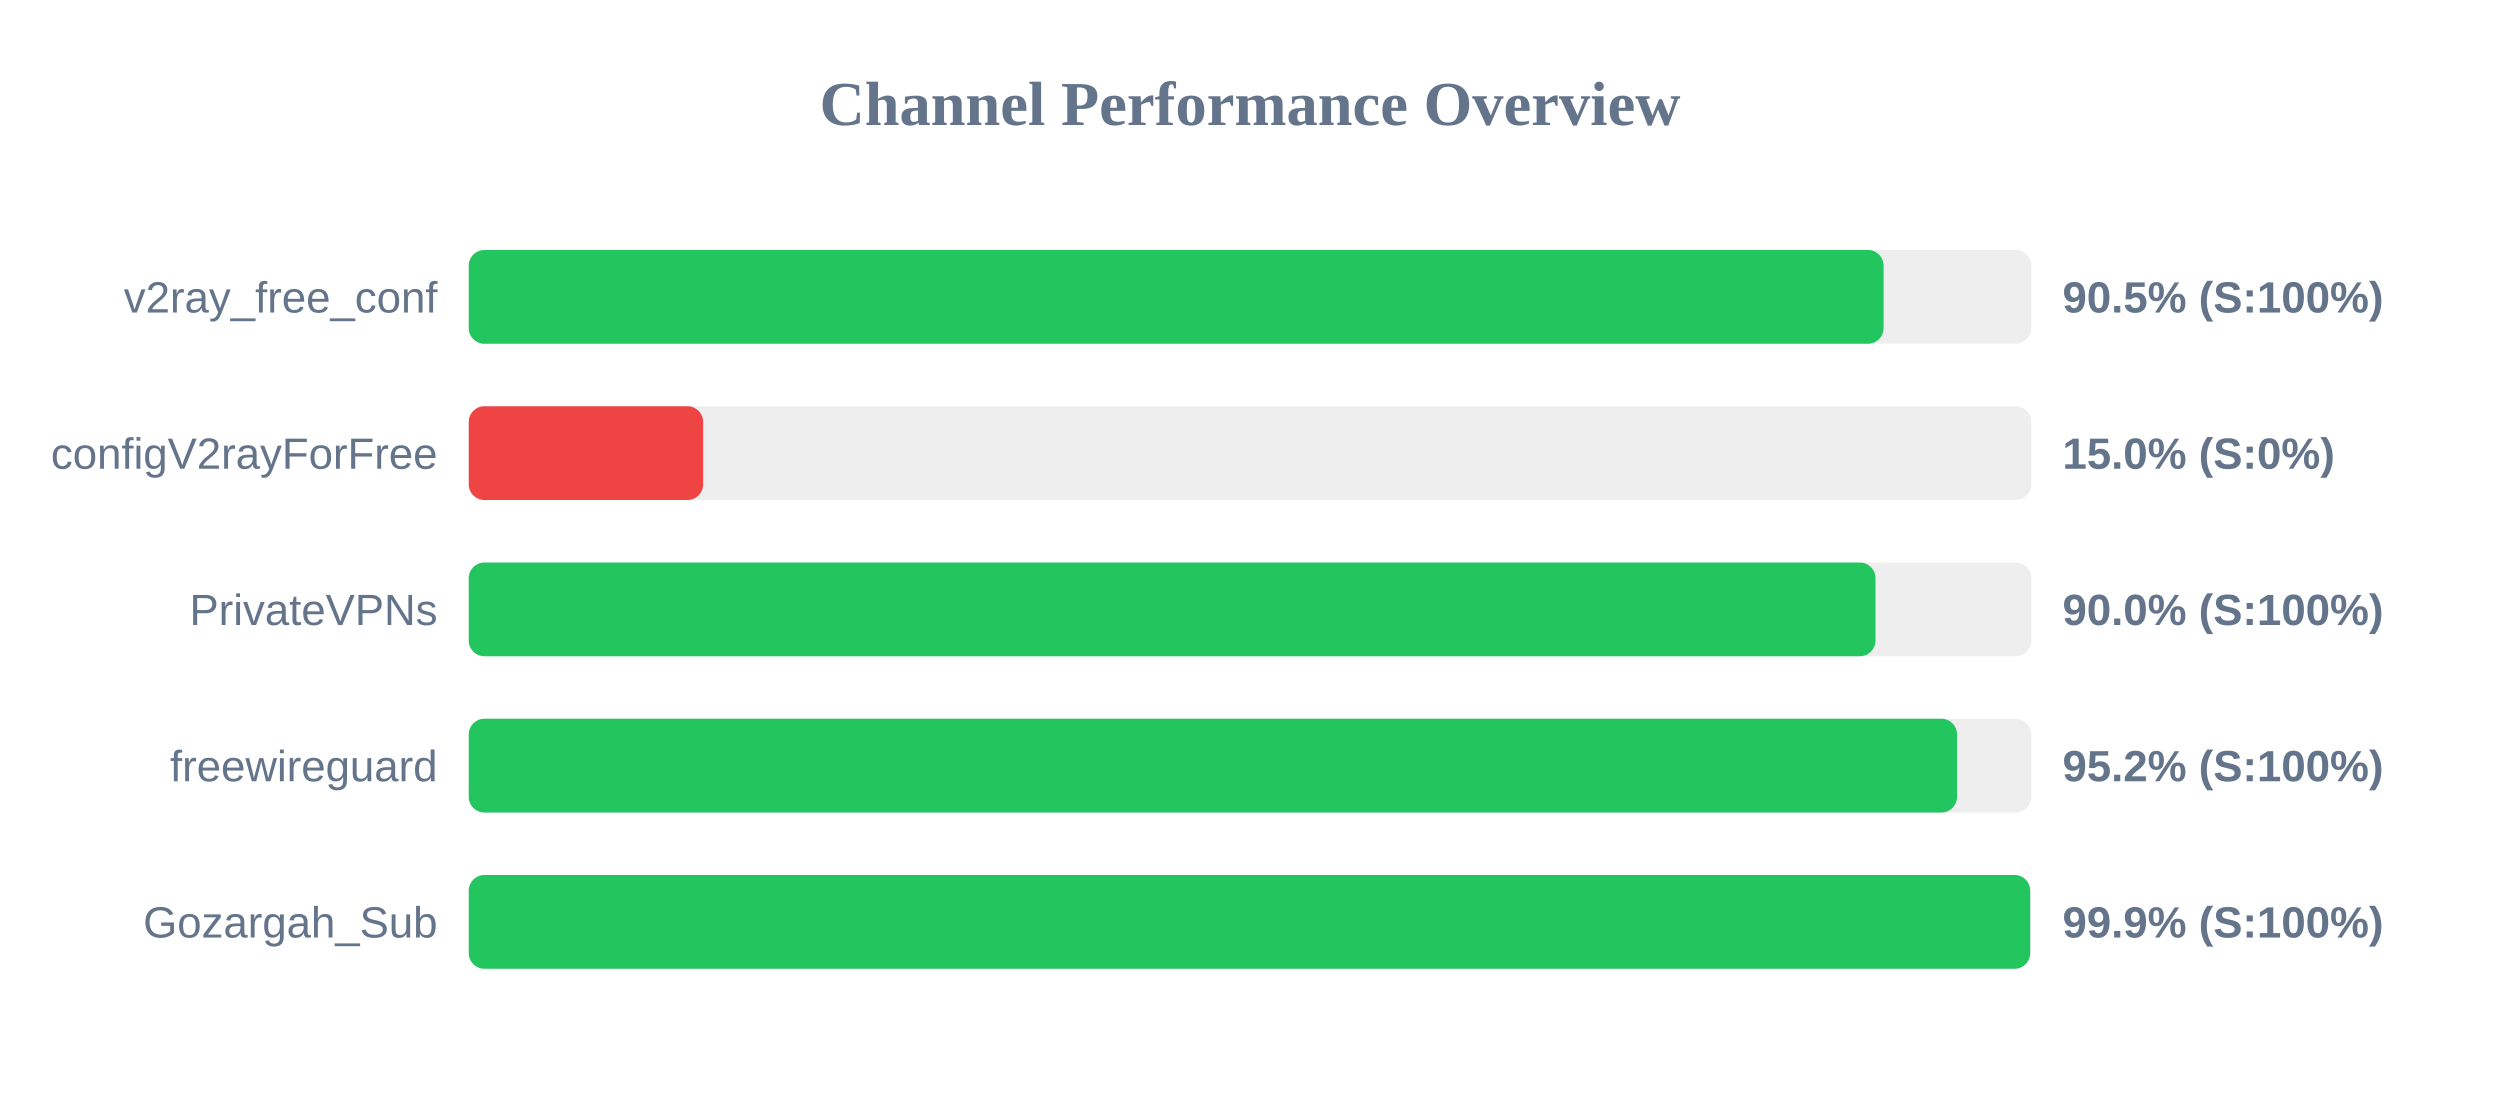
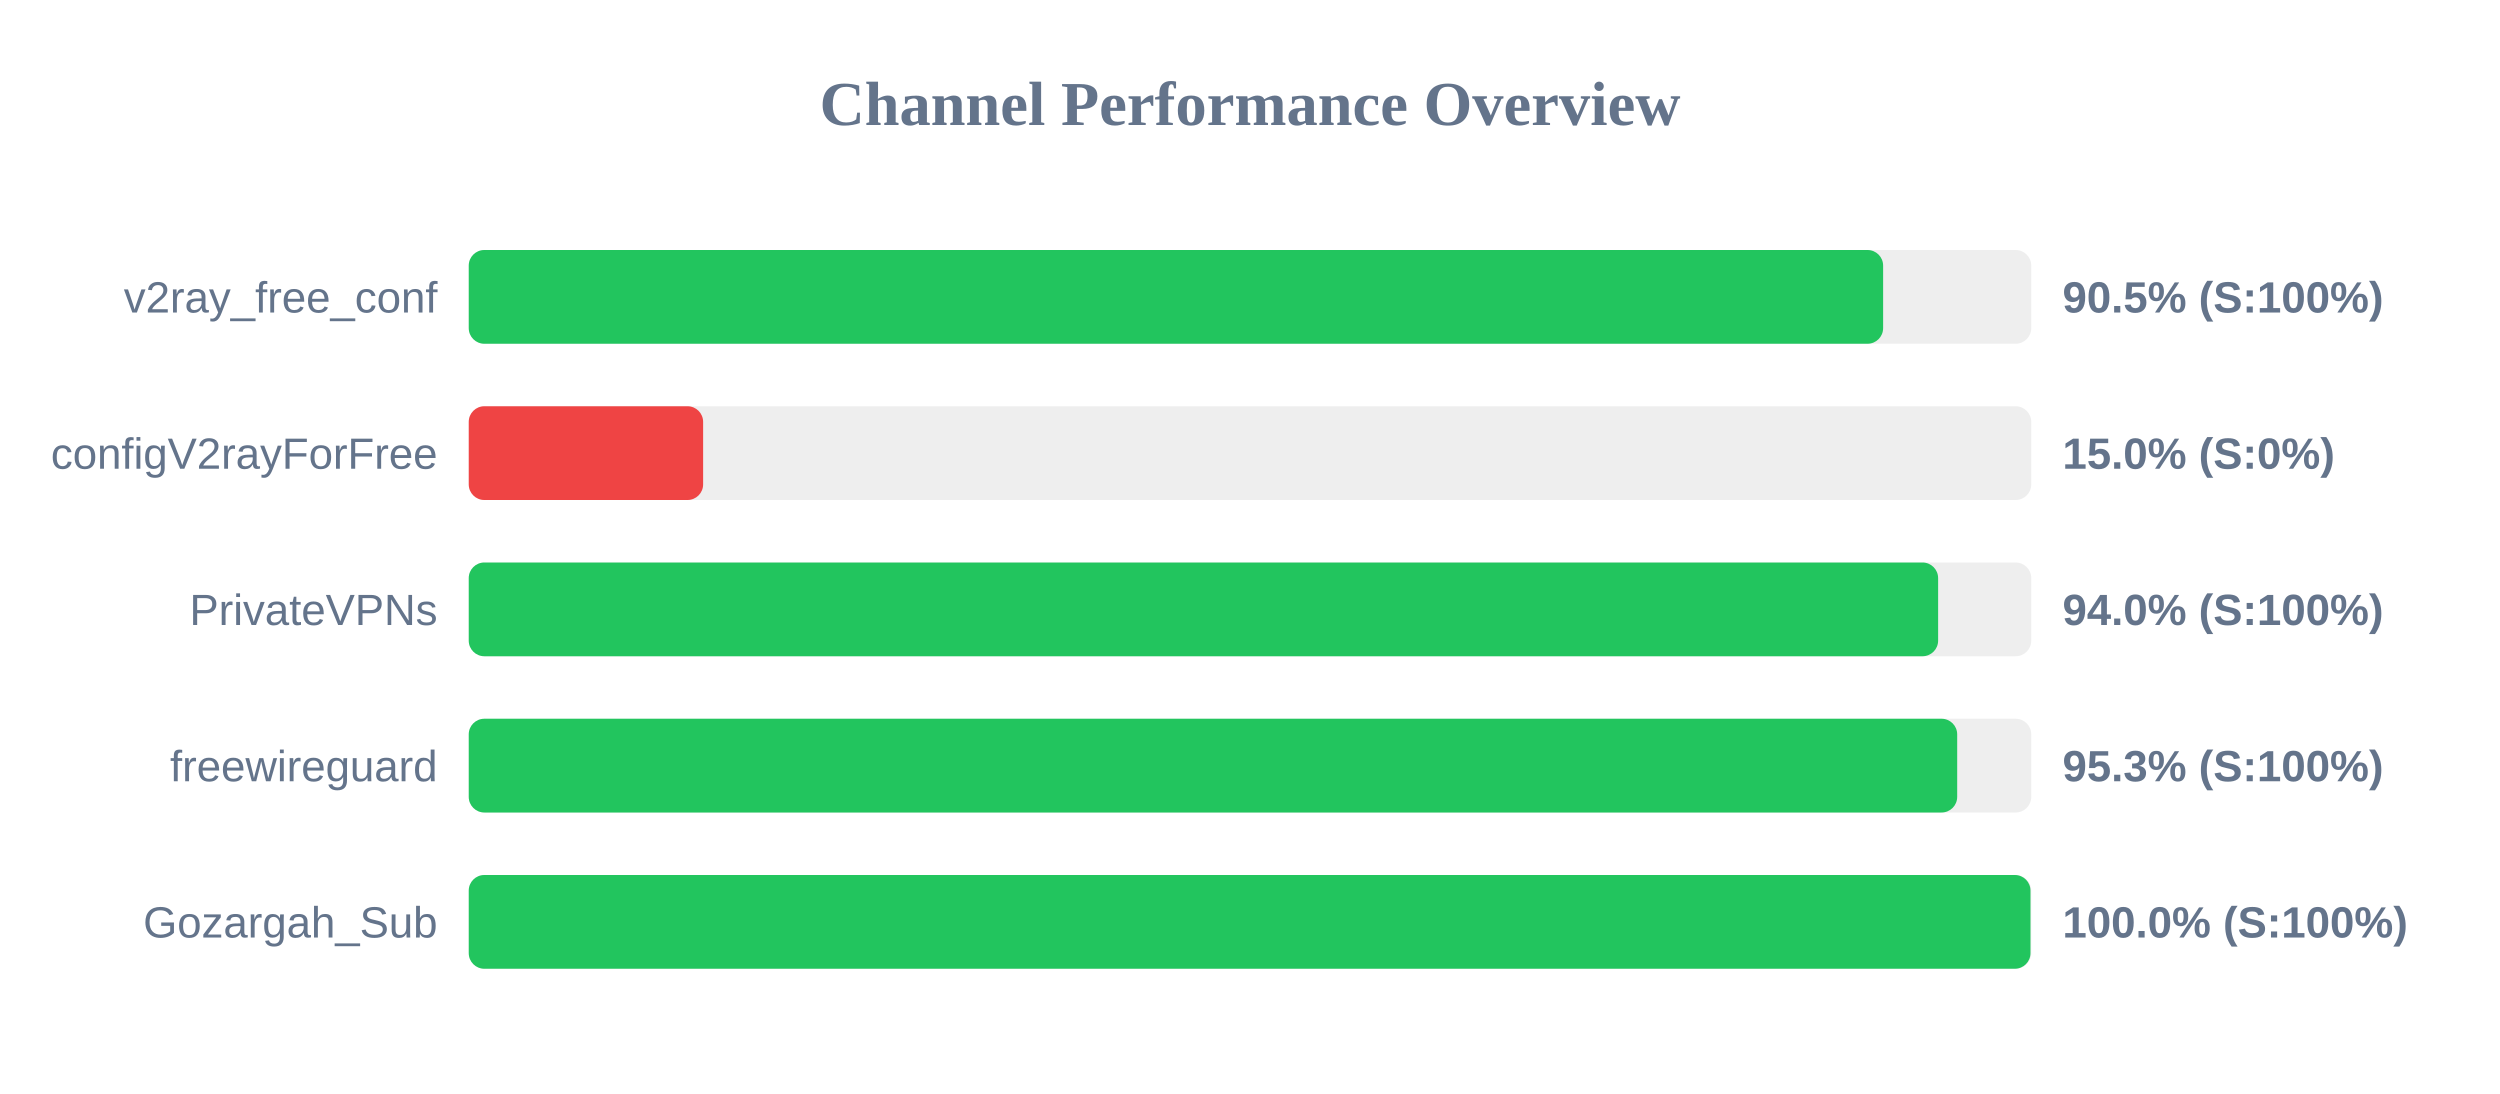
<svg xmlns="http://www.w3.org/2000/svg" width="800" height="350" version="1.1">
  <style>
        .row { font: 14px Arial; fill: #64748b; }
        .score { font: bold 14px Arial; fill: #64748b; }
    </style>
  <text x="400" y="40" text-anchor="middle" font-size="20px" font-weight="bold" fill="#64748b">Channel Performance Overview</text>
  <rect x="150" y="80" width="500" height="30" fill="#eee" rx="5" />
-   <rect x="150" y="80" width="452.75" height="30" fill="#22c55e" rx="5" />
+   <rect x="150" y="80" width="452.6" height="30" fill="#22c55e" rx="5" />
  <text x="140" y="100" text-anchor="end" class="row">v2ray_free_conf</text>
  <text x="660" y="100" text-anchor="start" class="score">90.5% (S:100%)</text>
  <rect x="150" y="130" width="500" height="30" fill="#eee" rx="5" />
  <rect x="150" y="130" width="75.0" height="30" fill="#ef4444" rx="5" />
  <text x="140" y="150" text-anchor="end" class="row">configV2rayForFree</text>
  <text x="660" y="150" text-anchor="start" class="score">15.0% (S:0%)</text>
  <rect x="150" y="180" width="500" height="30" fill="#eee" rx="5" />
-   <rect x="150" y="180" width="450.15" height="30" fill="#22c55e" rx="5" />
+   <rect x="150" y="180" width="470.2" height="30" fill="#22c55e" rx="5" />
  <text x="140" y="200" text-anchor="end" class="row">PrivateVPNs</text>
-   <text x="660" y="200" text-anchor="start" class="score">90.0% (S:100%)</text>
+   <text x="660" y="200" text-anchor="start" class="score">94.0% (S:100%)</text>
  <rect x="150" y="230" width="500" height="30" fill="#eee" rx="5" />
-   <rect x="150" y="230" width="476.25" height="30" fill="#22c55e" rx="5" />
+   <rect x="150" y="230" width="476.3" height="30" fill="#22c55e" rx="5" />
  <text x="140" y="250" text-anchor="end" class="row">freewireguard</text>
-   <text x="660" y="250" text-anchor="start" class="score">95.2% (S:100%)</text>
+   <text x="660" y="250" text-anchor="start" class="score">95.3% (S:100%)</text>
  <rect x="150" y="280" width="500" height="30" fill="#eee" rx="5" />
-   <rect x="150" y="280" width="499.65" height="30" fill="#22c55e" rx="5" />
+   <rect x="150" y="280" width="499.75" height="30" fill="#22c55e" rx="5" />
  <text x="140" y="300" text-anchor="end" class="row">Gozargah_Sub</text>
-   <text x="660" y="300" text-anchor="start" class="score">99.9% (S:100%)</text>
+   <text x="660" y="300" text-anchor="start" class="score">100.0% (S:100%)</text>
</svg>
